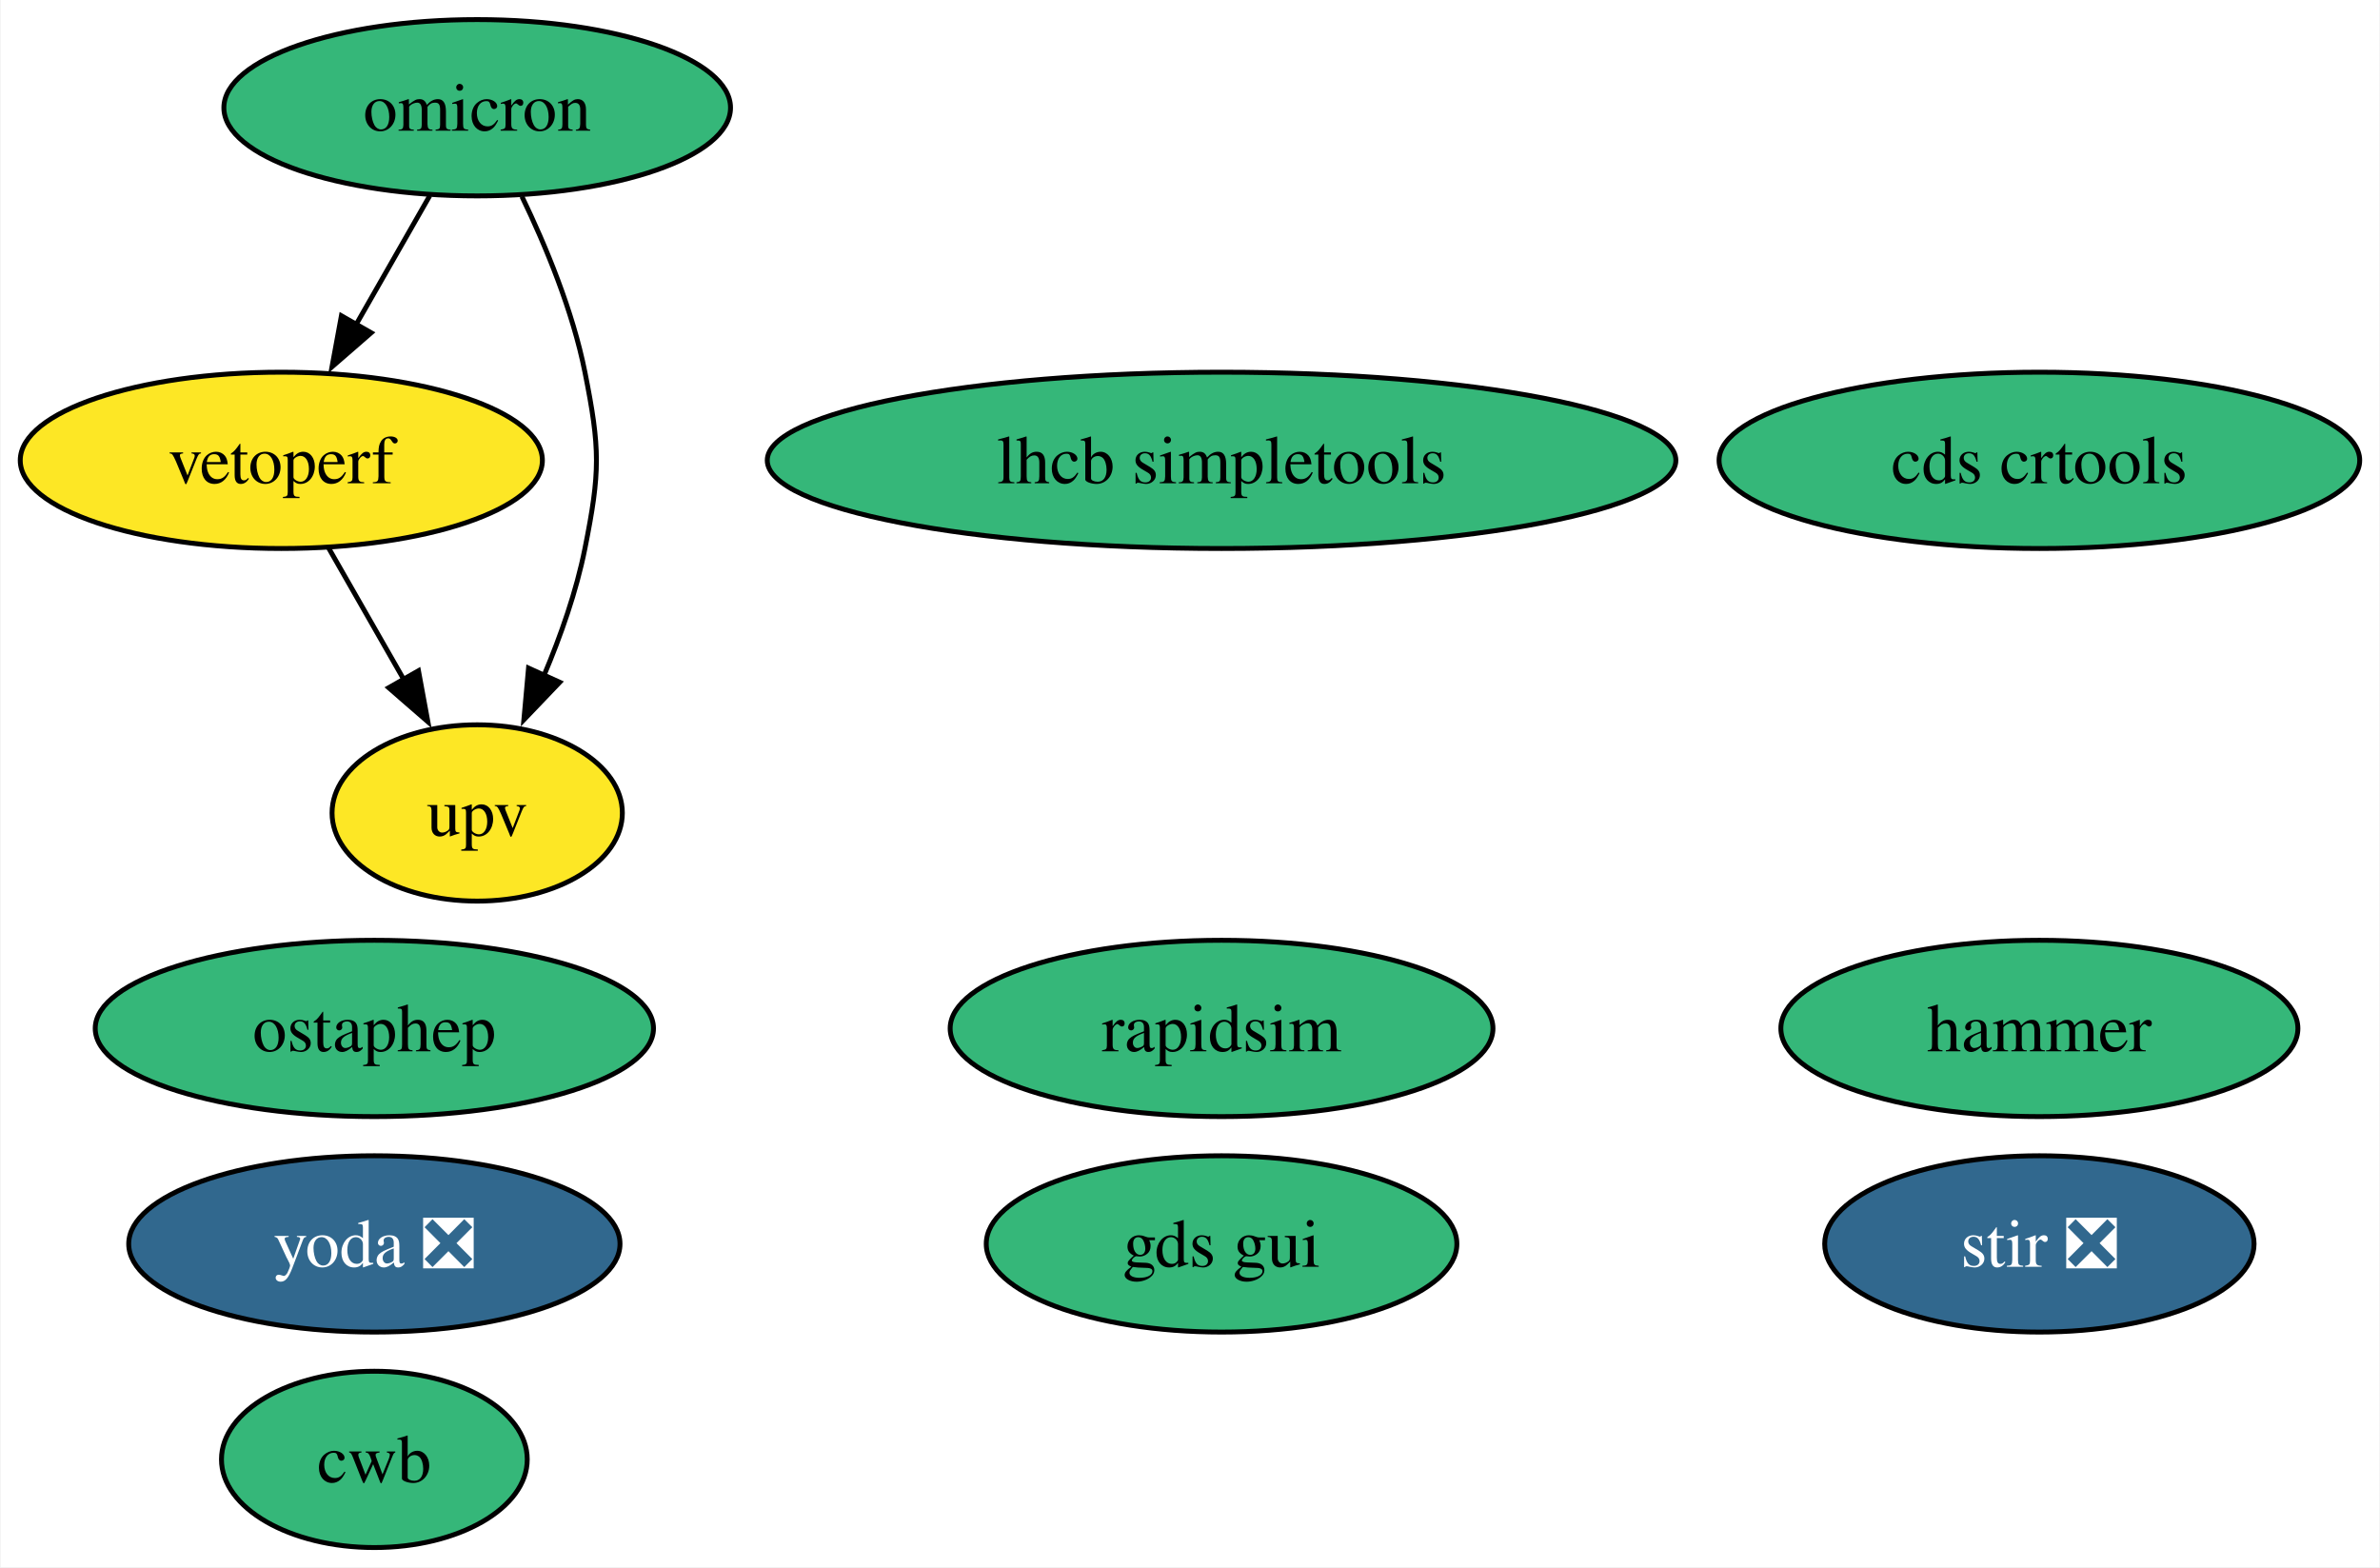
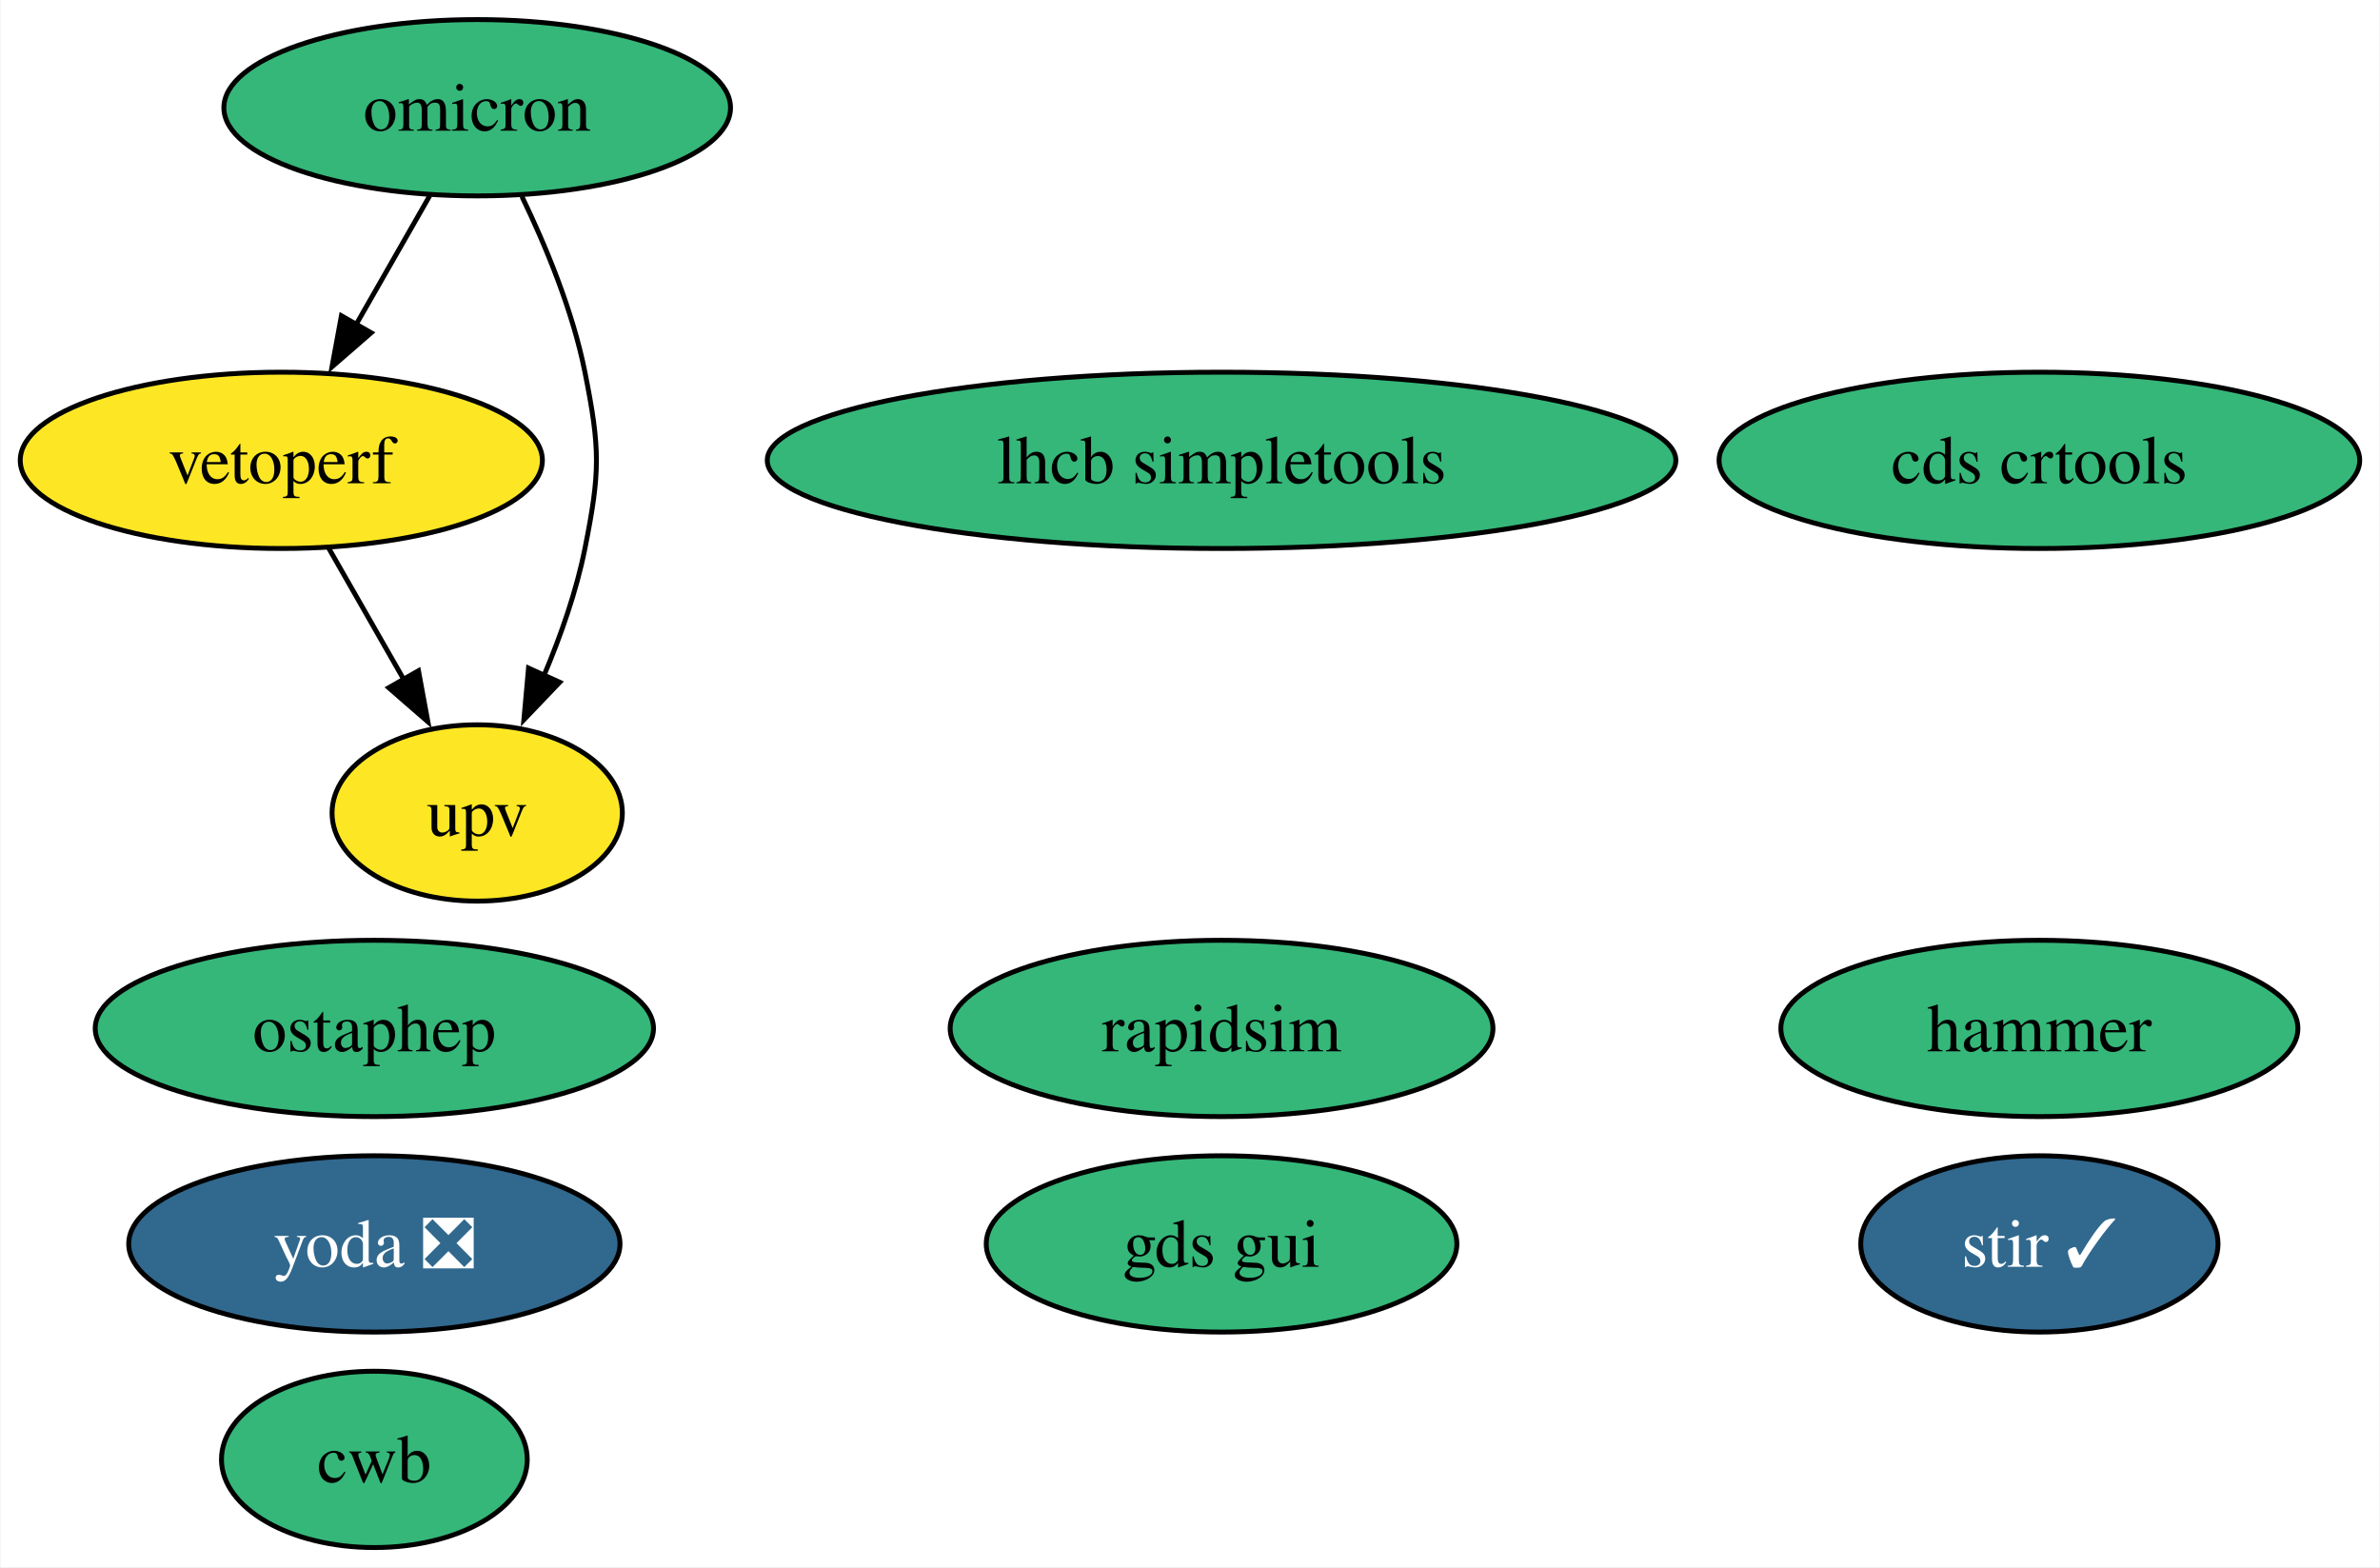
<svg xmlns="http://www.w3.org/2000/svg" xmlns:xlink="http://www.w3.org/1999/xlink" width="486pt" height="320pt" viewBox="0.00 0.00 485.73 320.00">
  <g id="graph0" class="graph" transform="scale(1 1) rotate(0) translate(4 316)">
    <polygon fill="white" stroke="none" points="-4,4 -4,-316 481.73,-316 481.73,4 -4,4" />
    <g id="node1" class="node">
      <g id="a_node1">
-         <a xlink:href="https://github.com/conda-forge/stir-feedstock/pull/103" xlink:title="stir ❎">
-           <ellipse fill="#31688e" stroke="black" cx="412.31" cy="-62" rx="43.84" ry="18" />
-           <text text-anchor="middle" x="412.31" y="-57.33" font-family="Times,serif" font-size="14.00" fill="white">stir ❎</text>
+         <a xlink:href="https://github.com/conda-forge/stir-feedstock/pull/103" xlink:title="stir ✓">
+           <ellipse fill="#31688e" stroke="black" cx="412.31" cy="-62" rx="36.48" ry="18" />
+           <text text-anchor="middle" x="412.31" y="-57.33" font-family="Times,serif" font-size="14.00" fill="white">stir ✓</text>
        </a>
      </g>
    </g>
    <g id="node2" class="node">
      <g id="a_node2">
        <a xlink:href="https://github.com/conda-forge/rapidsim-feedstock" xlink:title="rapidsim">
          <ellipse fill="#35b779" stroke="black" cx="245.31" cy="-106" rx="55.42" ry="18" />
          <text text-anchor="middle" x="245.31" y="-101.33" font-family="Times,serif" font-size="14.00">rapidsim</text>
        </a>
      </g>
    </g>
    <g id="node3" class="node">
      <g id="a_node3">
        <a xlink:href="https://github.com/conda-forge/ostaphep-feedstock" xlink:title="ostaphep">
          <ellipse fill="#35b779" stroke="black" cx="72.31" cy="-106" rx="57" ry="18" />
          <text text-anchor="middle" x="72.31" y="-101.33" font-family="Times,serif" font-size="14.00">ostaphep</text>
        </a>
      </g>
    </g>
    <g id="node4" class="node">
      <g id="a_node4">
        <a xlink:href="https://github.com/conda-forge/lhcb-simpletools-feedstock" xlink:title="lhcb simpletools">
          <ellipse fill="#35b779" stroke="black" cx="245.31" cy="-222" rx="92.77" ry="18" />
          <text text-anchor="middle" x="245.31" y="-217.32" font-family="Times,serif" font-size="14.00">lhcb simpletools</text>
        </a>
      </g>
    </g>
    <g id="node5" class="node">
      <g id="a_node5">
        <a xlink:href="https://github.com/conda-forge/omicron-feedstock" xlink:title="omicron">
          <ellipse fill="#35b779" stroke="black" cx="93.31" cy="-294" rx="51.73" ry="18" />
          <text text-anchor="middle" x="93.31" y="-289.32" font-family="Times,serif" font-size="14.00">omicron</text>
        </a>
      </g>
    </g>
    <g id="node10" class="node">
      <g id="a_node10">
        <a xlink:href="https://github.com/conda-forge/vetoperf-feedstock" xlink:title="vetoperf">
          <ellipse fill="#fde725" stroke="black" cx="53.31" cy="-222" rx="53.31" ry="18" />
          <text text-anchor="middle" x="53.31" y="-217.32" font-family="Times,serif" font-size="14.00">vetoperf</text>
        </a>
      </g>
    </g>
    <g id="edge2" class="edge">
      <path fill="none" stroke="black" d="M83.63,-276.05C79.11,-268.14 73.62,-258.54 68.56,-249.69" />
      <polygon fill="black" stroke="black" points="71.66,-248.05 63.66,-241.1 65.58,-251.52 71.66,-248.05" />
    </g>
    <g id="node11" class="node">
      <g id="a_node11">
        <a xlink:href="https://github.com/conda-forge/upv-feedstock" xlink:title="upv">
          <ellipse fill="#fde725" stroke="black" cx="93.31" cy="-150" rx="29.64" ry="18" />
          <text text-anchor="middle" x="93.31" y="-145.32" font-family="Times,serif" font-size="14.00">upv</text>
        </a>
      </g>
    </g>
    <g id="edge1" class="edge">
      <path fill="none" stroke="black" d="M102.44,-275.88C107.32,-265.76 112.82,-252.51 115.31,-240 118.44,-224.31 118.44,-219.69 115.31,-204 113.57,-195.27 110.37,-186.17 106.93,-178.03" />
      <polygon fill="black" stroke="black" points="110.16,-176.69 102.84,-169.03 103.79,-179.58 110.16,-176.69" />
    </g>
    <g id="node6" class="node">
      <g id="a_node6">
        <a xlink:href="https://github.com/conda-forge/hammer-feedstock" xlink:title="hammer">
          <ellipse fill="#35b779" stroke="black" cx="412.31" cy="-106" rx="52.79" ry="18" />
          <text text-anchor="middle" x="412.31" y="-101.33" font-family="Times,serif" font-size="14.00">hammer</text>
        </a>
      </g>
    </g>
    <g id="node7" class="node">
      <g id="a_node7">
        <a xlink:href="https://github.com/conda-forge/yoda-feedstock/pull/33" xlink:title="yoda ❎">
          <ellipse fill="#31688e" stroke="black" cx="72.31" cy="-62" rx="50.16" ry="18" />
          <text text-anchor="middle" x="72.31" y="-57.33" font-family="Times,serif" font-size="14.00" fill="white">yoda ❎</text>
        </a>
      </g>
    </g>
    <g id="node8" class="node">
      <g id="a_node8">
        <a xlink:href="https://github.com/conda-forge/gds-gui-feedstock" xlink:title="gds gui">
          <ellipse fill="#35b779" stroke="black" cx="245.31" cy="-62" rx="48.05" ry="18" />
          <text text-anchor="middle" x="245.31" y="-57.33" font-family="Times,serif" font-size="14.00">gds gui</text>
        </a>
      </g>
    </g>
    <g id="node9" class="node">
      <g id="a_node9">
        <a xlink:href="https://github.com/conda-forge/cds-crtools-feedstock" xlink:title="cds crtools">
          <ellipse fill="#35b779" stroke="black" cx="412.31" cy="-222" rx="65.41" ry="18" />
          <text text-anchor="middle" x="412.31" y="-217.32" font-family="Times,serif" font-size="14.00">cds crtools</text>
        </a>
      </g>
    </g>
    <g id="edge3" class="edge">
      <path fill="none" stroke="black" d="M63,-204.05C67.58,-196.03 73.17,-186.26 78.29,-177.3" />
      <polygon fill="black" stroke="black" points="81.32,-179.04 83.24,-168.62 75.24,-175.57 81.32,-179.04" />
    </g>
    <g id="node12" class="node">
      <g id="a_node12">
        <a xlink:href="https://github.com/conda-forge/cwb-feedstock" xlink:title="cwb">
          <ellipse fill="#35b779" stroke="black" cx="72.31" cy="-18" rx="31.22" ry="18" />
          <text text-anchor="middle" x="72.31" y="-13.32" font-family="Times,serif" font-size="14.00">cwb</text>
        </a>
      </g>
    </g>
  </g>
</svg>
